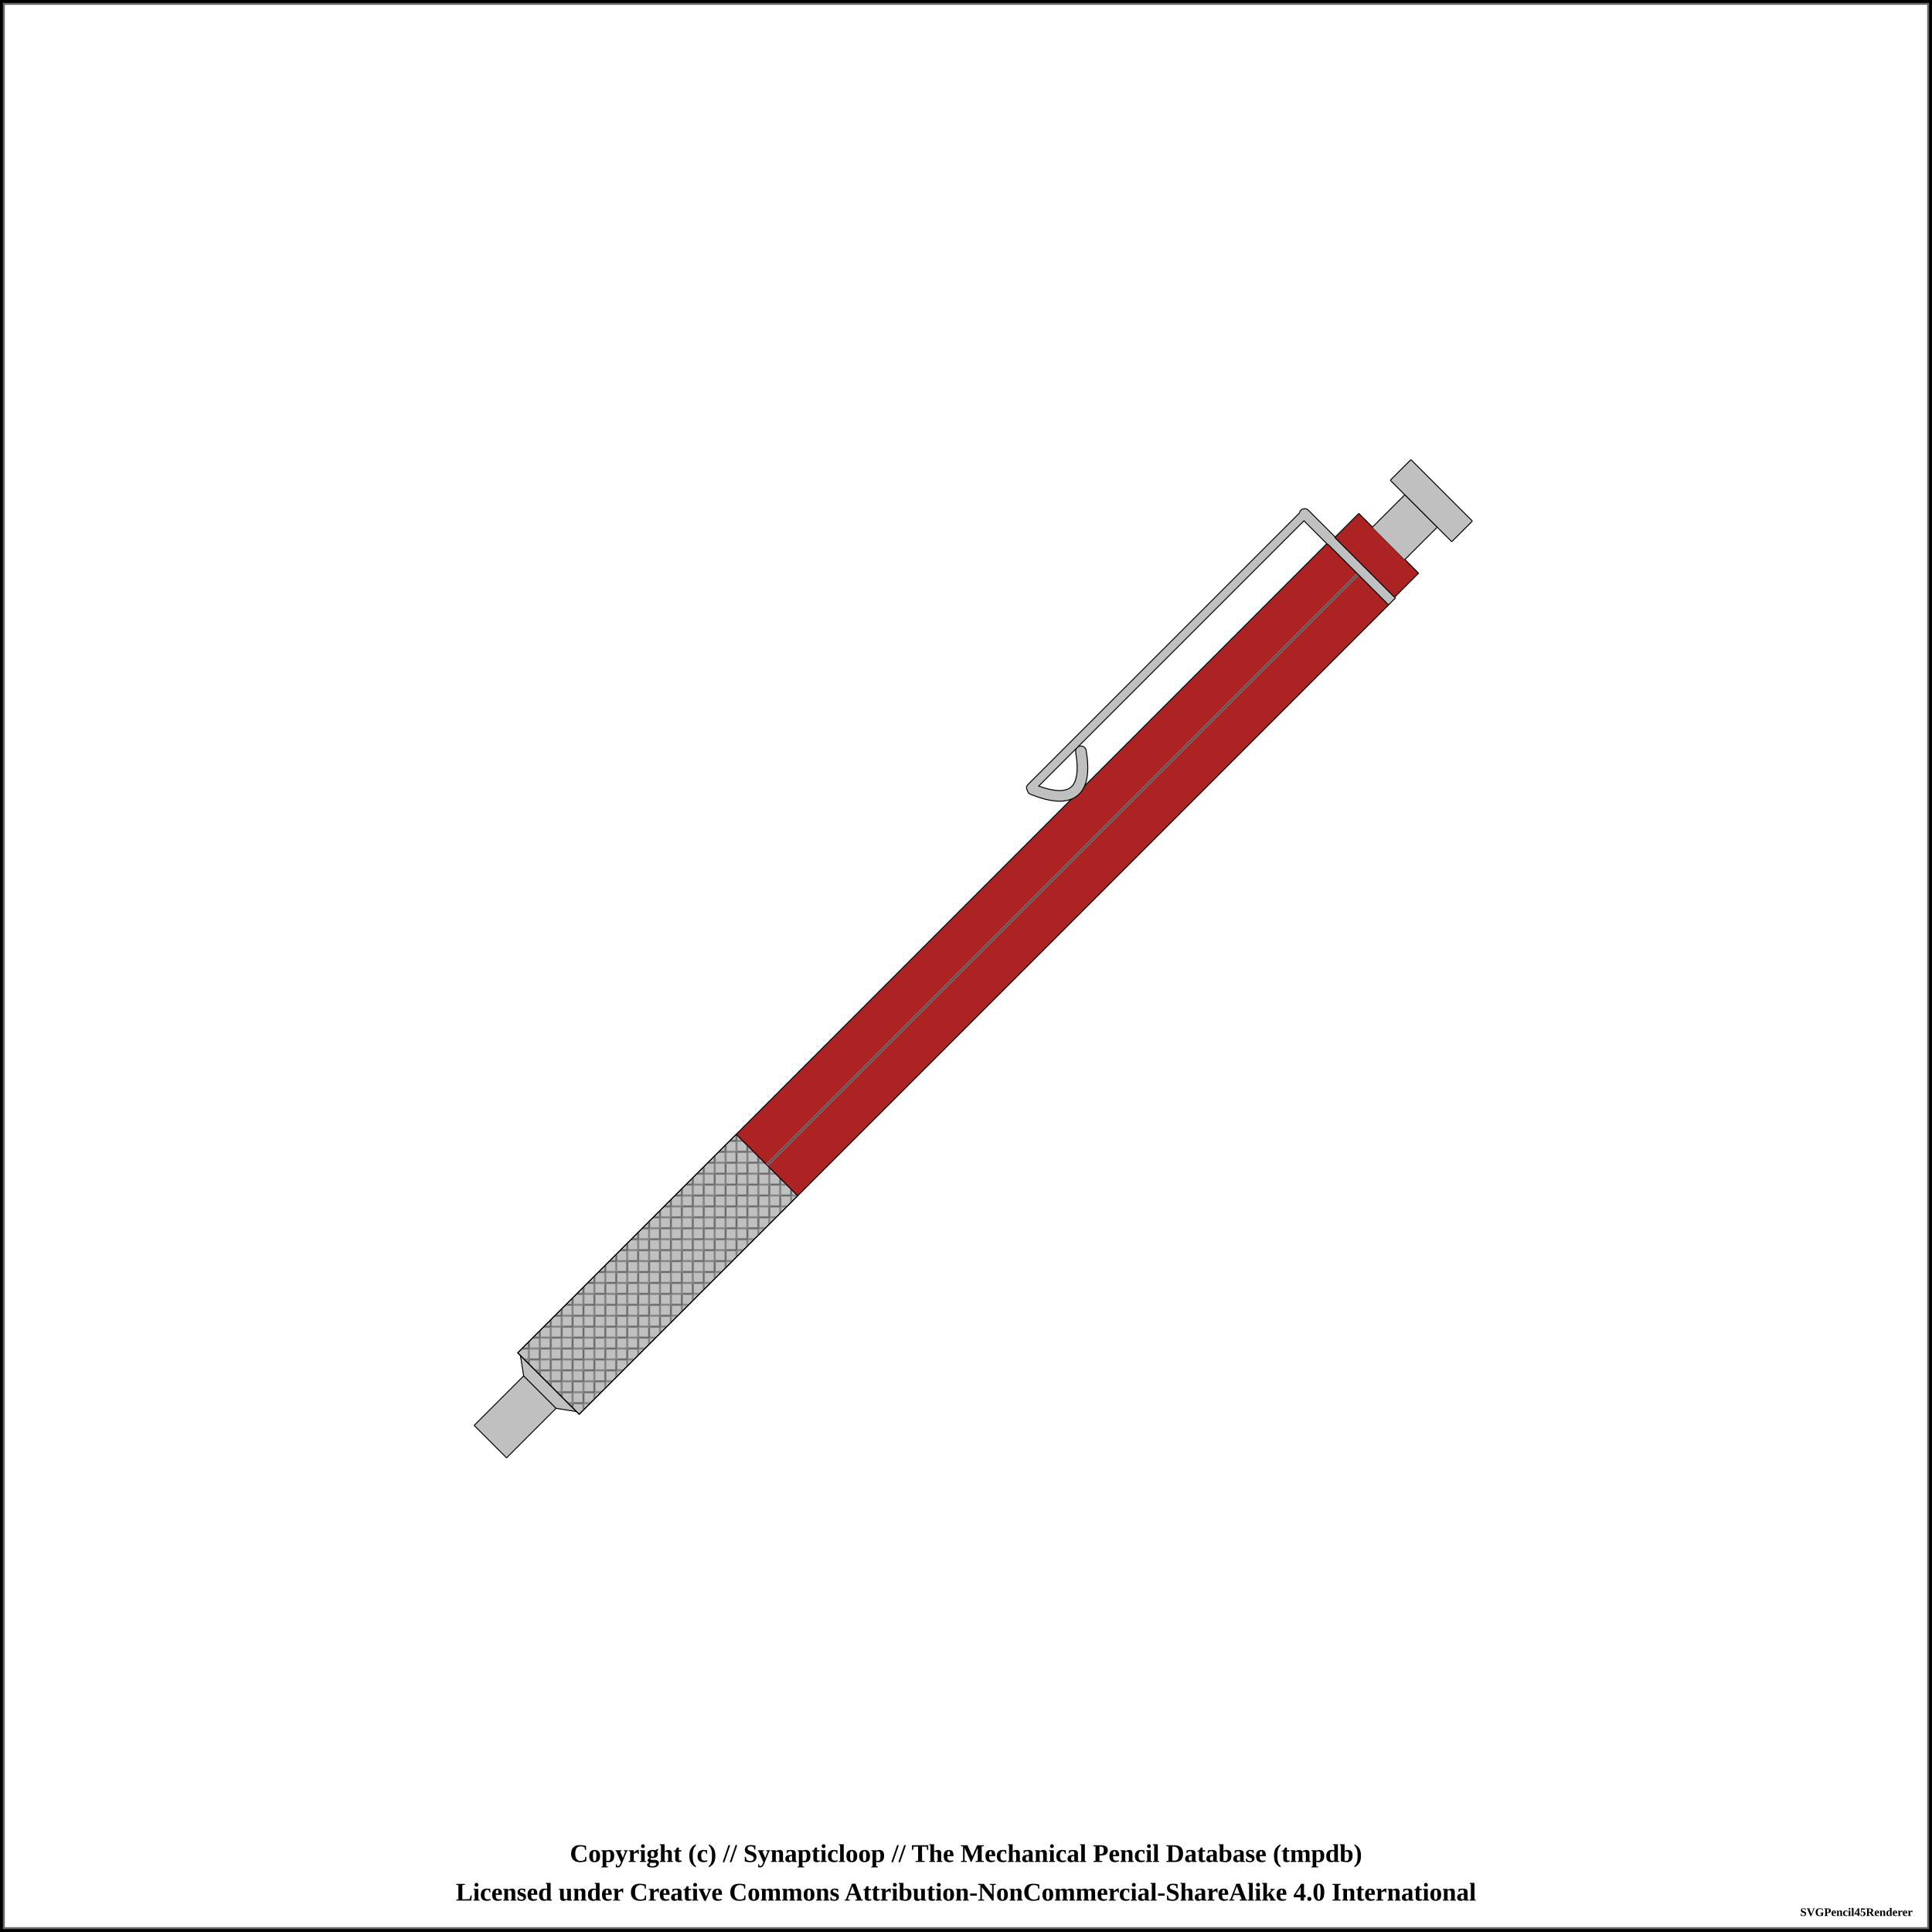
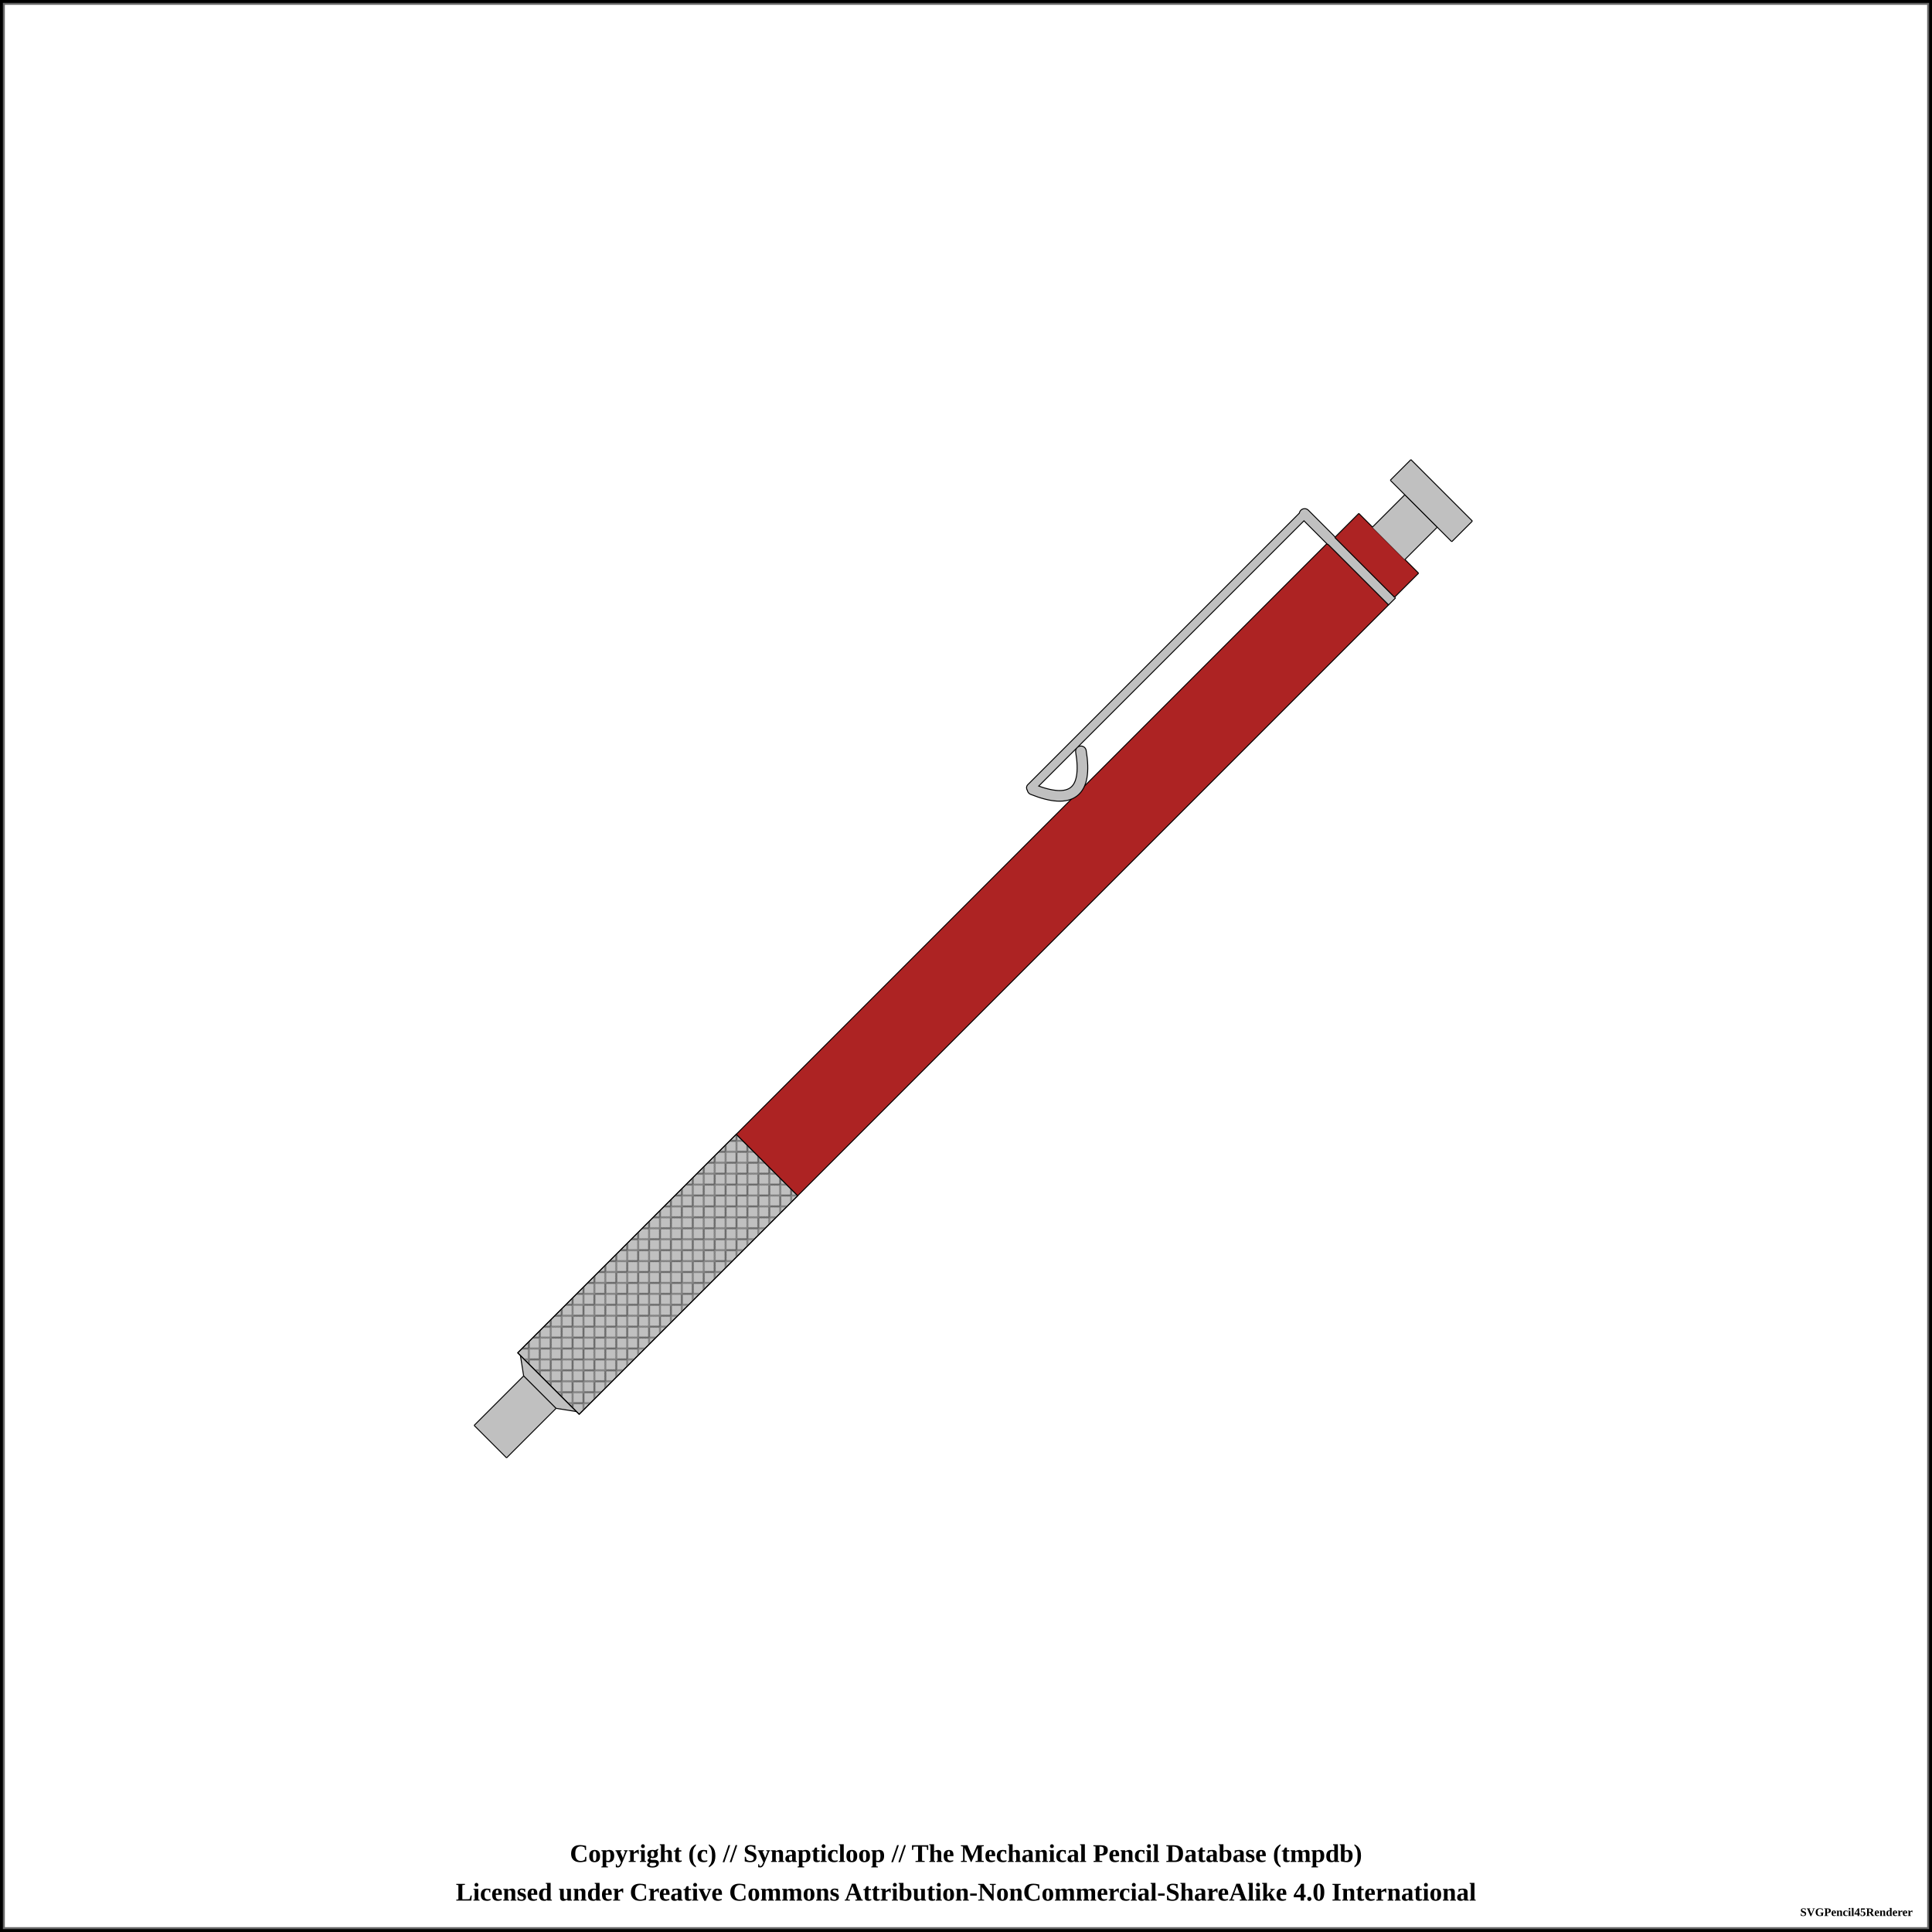
<svg xmlns="http://www.w3.org/2000/svg" width="1000" height="1000">
  <pattern id="knurled-large" patternUnits="userSpaceOnUse" width="12" height="12">
    <path stroke="dimgray" stroke-linecap="round" stroke-width="1" d="M 6,6 L 12,12" />
    <path stroke="dimgray" stroke-linecap="round" stroke-width="1" d="M 6,6 L 0,12" />
    <path stroke="gray" stroke-linecap="round" stroke-width="1" d="M 6,6 L 12,0" />
    <path stroke="gray" stroke-linecap="round" stroke-width="1" d="M 6,6 L 0,0" />
  </pattern>
  <pattern id="knurled-small" patternUnits="userSpaceOnUse" width="4" height="4">
    <path stroke="dimgray" stroke-linecap="round" stroke-width="1" d="M 2,2 L 4,4" />
    <path stroke="dimgray" stroke-linecap="round" stroke-width="1" d="M 2,2 L 0,4" />
    <path stroke="gray" stroke-linecap="round" stroke-width="1" d="M 2,2 L 4,0" />
    <path stroke="gray" stroke-linecap="round" stroke-width="1" d="M 2,2 L 0,0" />
  </pattern>
  <pattern id="knurled" patternUnits="userSpaceOnUse" width="8" height="8">
    <path stroke="dimgray" stroke-linecap="round" stroke-width="1" d="M 4,4 L 8,8" />
    <path stroke="dimgray" stroke-linecap="round" stroke-width="1" d="M 4,4 L 0,8" />
    <path stroke="gray" stroke-linecap="round" stroke-width="1" d="M 4,4 L 8,0" />
    <path stroke="gray" stroke-linecap="round" stroke-width="1" d="M 4,4 L 0,0" />
  </pattern>
  <pattern id="lined" patternUnits="userSpaceOnUse" width="3" height="3">
    <path stroke="dimgray" stroke-linecap="round" stroke-width="1" d="M 0,0 L 3,0" />
  </pattern>
  <pattern id="ridged" patternUnits="userSpaceOnUse" width="3" height="3">
    <path stroke="dimgray" stroke-linecap="round" stroke-width="1" d="M 0,0 L 0,3" />
  </pattern>
  <pattern id="spring" patternUnits="userSpaceOnUse" width="8" height="60">
    <path stroke="dimgray" stroke-linecap="round" stroke-width="2" d="M 1,1 L 8,60" />
    <path stroke="white" stroke-linecap="round" stroke-width="1" d="M 1,1 L 8,60" />
  </pattern>
  <rect x="0" y="0" width="1000" height="1000" fill="white" stroke="black" stroke-width="4" />
  <rect x="2" y="2" width="996" height="996" fill="white" stroke="dimgray" stroke-width="1" />
  <g transform="rotate(-45 500 500)">
    <path d="M151.825 488.125 L188.175 488.125 L188.175 511.875 L151.825 511.875 L151.825 488.125" stroke-width="0" stroke="none" stroke-linejoin="round" fill="silver" fill-opacity="1" />
    <path d="M151.825 488.125 L188.175 488.125 M188.175 511.875 L151.825 511.875" stroke-width="0.5" stroke="black" stroke-linejoin="round" fill="silver" fill-opacity="1" />
    <path d="M188.175 488.125 L188.175 511.875" stroke-width="0.5" stroke="black" stroke-linejoin="round" fill="silver" fill-opacity="1" />
    <path d="M151.825 488.125 L151.825 511.875" stroke-width="0.5" stroke="black" stroke-linejoin="round" fill="silver" fill-opacity="1" />
    <path d="M188.075 488.125 L194.425 479.375 L194.425 520.625 L188.075 511.875 L188.075 488.125" stroke-width="0" stroke="none" stroke-linejoin="round" fill="silver" fill-opacity="1" />
    <path d="M188.075 488.125 L194.425 479.375 M194.425 520.625 L188.075 511.875" stroke-width="0.5" stroke="black" stroke-linejoin="round" fill="silver" fill-opacity="1" />
    <path d="M194.425 479.375 L194.425 520.625" stroke-width="0.5" stroke="black" stroke-linejoin="round" fill="silver" fill-opacity="1" />
    <path d="M188.075 488.125 L188.075 511.875" stroke-width="0.5" stroke="black" stroke-linejoin="round" fill="silver" fill-opacity="1" />
    <path d="M194.325 477.5 L354.425 477.5 L354.425 522.5 L194.325 522.5 L194.325 477.5" stroke-width="0" stroke="none" stroke-linejoin="round" fill="silver" fill-opacity="1" />
    <path d="M194.325 477.5 L354.425 477.5 M354.425 522.5 L194.325 522.5" stroke-width="0.5" stroke="black" stroke-linejoin="round" fill="silver" fill-opacity="1" />
    <path d="M354.425 477.5 L354.425 522.5" stroke-width="0.5" stroke="black" stroke-linejoin="round" fill="silver" fill-opacity="1" />
    <path d="M194.325 477.5 L194.325 522.5" stroke-width="0.5" stroke="black" stroke-linejoin="round" fill="silver" fill-opacity="1" />
    <path d="M194.375 477.5 L354.375 477.5 L354.375 522.5 L194.375 522.5 Z" stroke-width="0.5" stroke="black" fill="url(#knurled)" />
    <path d="M354.325 477.5 L786.925 477.5 L786.925 522.5 L354.325 522.5 L354.325 477.5" stroke-width="0" stroke="none" stroke-linejoin="round" fill="#ad2323" fill-opacity="1" />
    <path d="M354.325 477.5 L786.925 477.5 M786.925 522.5 L354.325 522.5" stroke-width="0.5" stroke="black" stroke-linejoin="round" fill="#ad2323" fill-opacity="1" />
    <path d="M786.925 477.5 L786.925 522.5" stroke-width="0.5" stroke="black" stroke-linejoin="round" fill="#ad2323" fill-opacity="1" />
    <path d="M354.325 477.5 L354.325 522.5" stroke-width="0.5" stroke="black" stroke-linejoin="round" fill="#ad2323" fill-opacity="1" />
-     <line x1="354.375" y1="500" x2="786.875" y2="500" stroke-width="1.5" stroke="gray" fill="gray" stroke-opacity="1.0" />
-     <line x1="354.375" y1="500" x2="786.875" y2="500" stroke-width="0.5" stroke="black" fill="none" stroke-opacity="0.5" />
    <path d="M589 459.75 Q601.875 489.75 620.625 463.5" stroke-width="6" stroke="black" fill="none" stroke-linecap="round" />
    <line x1="589" y1="458.5" x2="789.375" y2="458.5" stroke-width="5" stroke="black" fill="dimgray" stroke-linecap="round" />
    <line x1="789.375" y1="458.5" x2="789.375" y2="477.25" stroke-width="6" stroke="black" fill="dimgray" stroke-linecap="round" />
    <path d="M786.825 477.5 L791.925 477.5 L791.925 522.5 L786.825 522.5 L786.825 477.5" stroke-width="0" stroke="none" stroke-linejoin="round" fill="silver" fill-opacity="1" />
    <path d="M786.825 477.5 L791.925 477.5 M791.925 522.5 L786.825 522.5" stroke-width="0.5" stroke="black" stroke-linejoin="round" fill="silver" fill-opacity="1" />
    <path d="M791.925 477.5 L791.925 522.5" stroke-width="0.5" stroke="black" stroke-linejoin="round" fill="silver" fill-opacity="1" />
    <path d="M786.825 477.5 L786.825 522.5" stroke-width="0.5" stroke="black" stroke-linejoin="round" fill="silver" fill-opacity="1" />
    <path d="M589 459.75 Q601.875 489.75 620.625 463.5" stroke-width="5" stroke="silver" fill="none" stroke-linecap="round" />
    <line x1="589" y1="458.5" x2="789.375" y2="458.5" stroke-width="4" stroke="silver" fill="silver" stroke-linecap="round" />
    <line x1="789.375" y1="458.5" x2="789.375" y2="477.25" stroke-width="5" stroke="silver" fill="silver" stroke-linecap="round" />
    <path d="M791.825 478.125 L809.425 478.125 L809.425 521.875 L791.825 521.875 L791.825 478.125" stroke-width="0" stroke="none" stroke-linejoin="round" fill="#ad2323" fill-opacity="1" />
    <path d="M791.825 478.125 L809.425 478.125 M809.425 521.875 L791.825 521.875" stroke-width="0.5" stroke="black" stroke-linejoin="round" fill="#ad2323" fill-opacity="1" />
    <path d="M809.425 478.125 L809.425 521.875" stroke-width="0.5" stroke="black" stroke-linejoin="round" fill="#ad2323" fill-opacity="1" />
    <path d="M791.825 478.125 L791.825 521.875" stroke-width="0.5" stroke="black" stroke-linejoin="round" fill="#ad2323" fill-opacity="1" />
    <path d="M809.325 488.125 L833.175 488.125 L833.175 511.875 L809.325 511.875 L809.325 488.125" stroke-width="0" stroke="none" stroke-linejoin="round" fill="silver" fill-opacity="1" />
    <path d="M809.325 488.125 L833.175 488.125 M833.175 511.875 L809.325 511.875" stroke-width="0.5" stroke="black" stroke-linejoin="round" fill="silver" fill-opacity="1" />
    <path d="M833.175 488.125 L833.175 511.875" stroke-width="0.5" stroke="black" stroke-linejoin="round" fill="silver" fill-opacity="1" />
    <path d="M833.075 477.5 L848.175 477.5 L848.175 522.5 L833.075 522.5 L833.075 477.5" stroke-width="0" stroke="none" stroke-linejoin="round" fill="silver" fill-opacity="1" />
    <path d="M833.075 477.5 L848.175 477.5 M848.175 522.5 L833.075 522.5" stroke-width="0.5" stroke="black" stroke-linejoin="round" fill="silver" fill-opacity="1" />
    <path d="M848.175 477.5 L848.175 522.5" stroke-width="0.5" stroke="black" stroke-linejoin="round" fill="silver" fill-opacity="1" />
    <path d="M833.075 477.5 L833.075 522.5" stroke-width="0.5" stroke="black" stroke-linejoin="round" fill="silver" fill-opacity="1" />
  </g>
  <text x="50%" y="960" font-size="1.1em" font-weight="bold" text-anchor="middle" dominant-baseline="middle">Copyright (c) // Synapticloop // The Mechanical Pencil Database (tmpdb)</text>
  <text x="50%" y="980" font-size="1.1em" font-weight="bold" text-anchor="middle" dominant-baseline="middle">Licensed under Creative Commons Attribution-NonCommercial-ShareAlike 4.0 International</text>
  <text x="990" y="990" font-size="0.5em" font-weight="bold" text-anchor="end" dominant-baseline="middle">SVGPencil45Renderer</text>
</svg>
